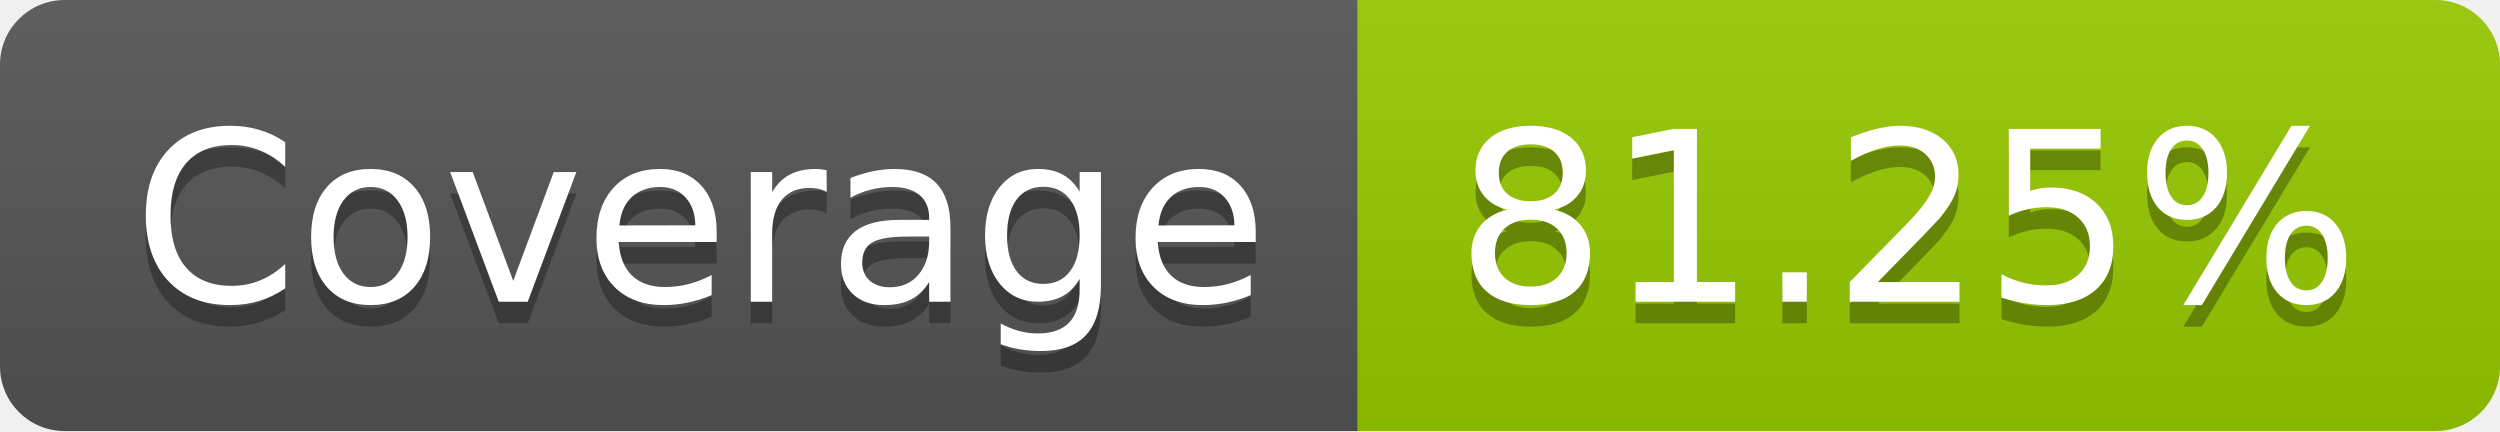
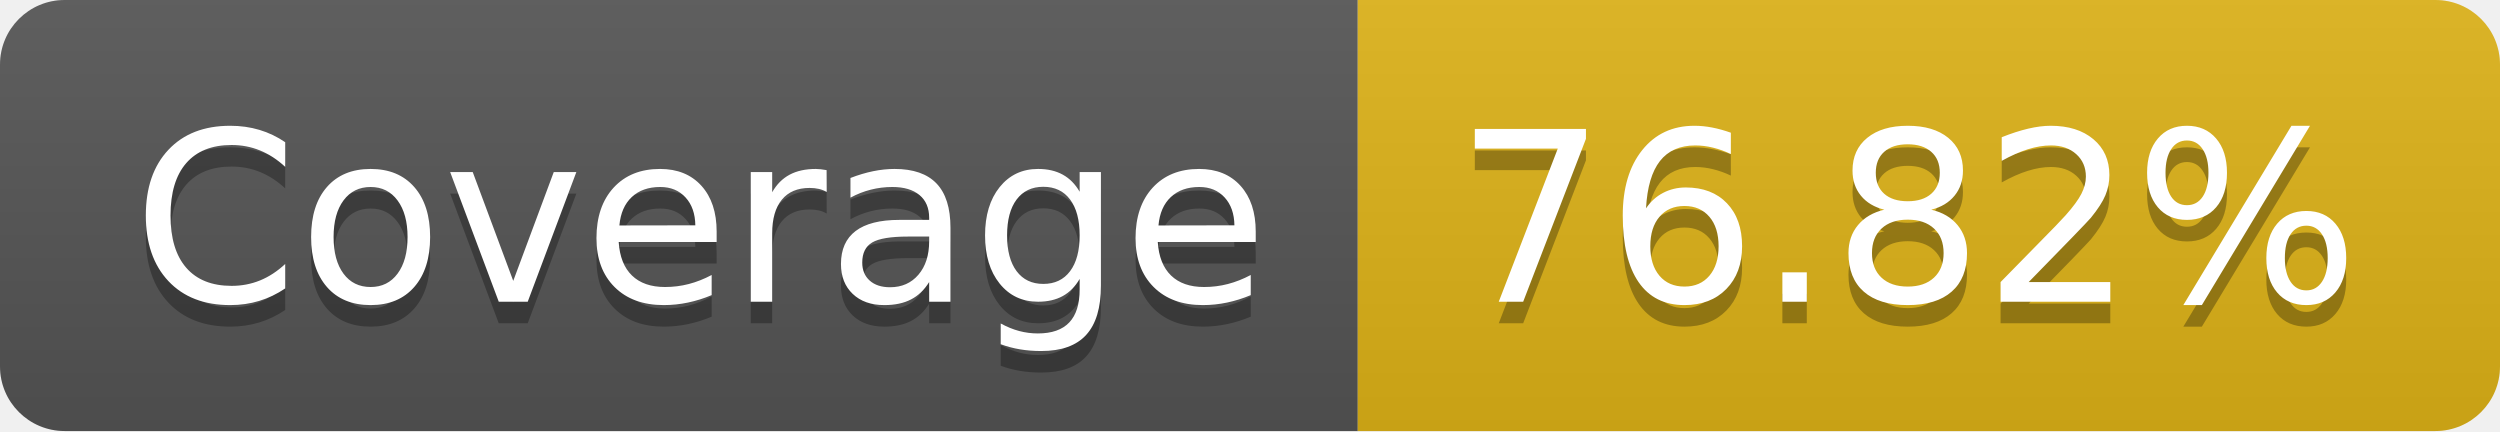
- <svg xmlns="http://www.w3.org/2000/svg" width="116" height="20" role="img" aria-label="Coverage: 81.25%">
+ <svg xmlns="http://www.w3.org/2000/svg" width="116" height="20" role="img" aria-label="Coverage: 76.82%">
  <linearGradient id="s" x2="0" y2="100%">
    <stop offset="0" stop-color="#bbb" stop-opacity=".1" />
    <stop offset="1" stop-opacity=".1" />
  </linearGradient>
  <clipPath id="r">
    <rect width="116" height="20" rx="3" fill="#fff" />
  </clipPath>
  <g clip-path="url(#r)">
    <rect width="63" height="20" fill="#555" />
-     <rect x="63" width="53" height="20" fill="#97ca00" />
+     <rect x="63" width="53" height="20" fill="#dfb317" />
    <rect width="116" height="20" fill="url(#s)" />
  </g>
  <g fill="#fff" text-anchor="middle" font-family="Verdana,Geneva,DejaVu Sans,sans-serif" text-rendering="geometricPrecision" font-size="110">
    <text aria-hidden="true" x="325" y="150" fill="#010101" fill-opacity=".3" transform="scale(.1)" textLength="530">Coverage</text>
    <text x="325" y="140" transform="scale(.1)" fill="#fff" textLength="530">Coverage</text>
-     <text aria-hidden="true" x="885" y="150" fill="#010101" fill-opacity=".3" transform="scale(.1)" textLength="430">81.25%</text>
-     <text x="885" y="140" transform="scale(.1)" fill="#fff" textLength="430">81.25%</text>
+     <text aria-hidden="true" x="885" y="150" fill="#010101" fill-opacity=".3" transform="scale(.1)" textLength="430">76.82%</text>
+     <text x="885" y="140" transform="scale(.1)" fill="#fff" textLength="430">76.82%</text>
  </g>
</svg>
